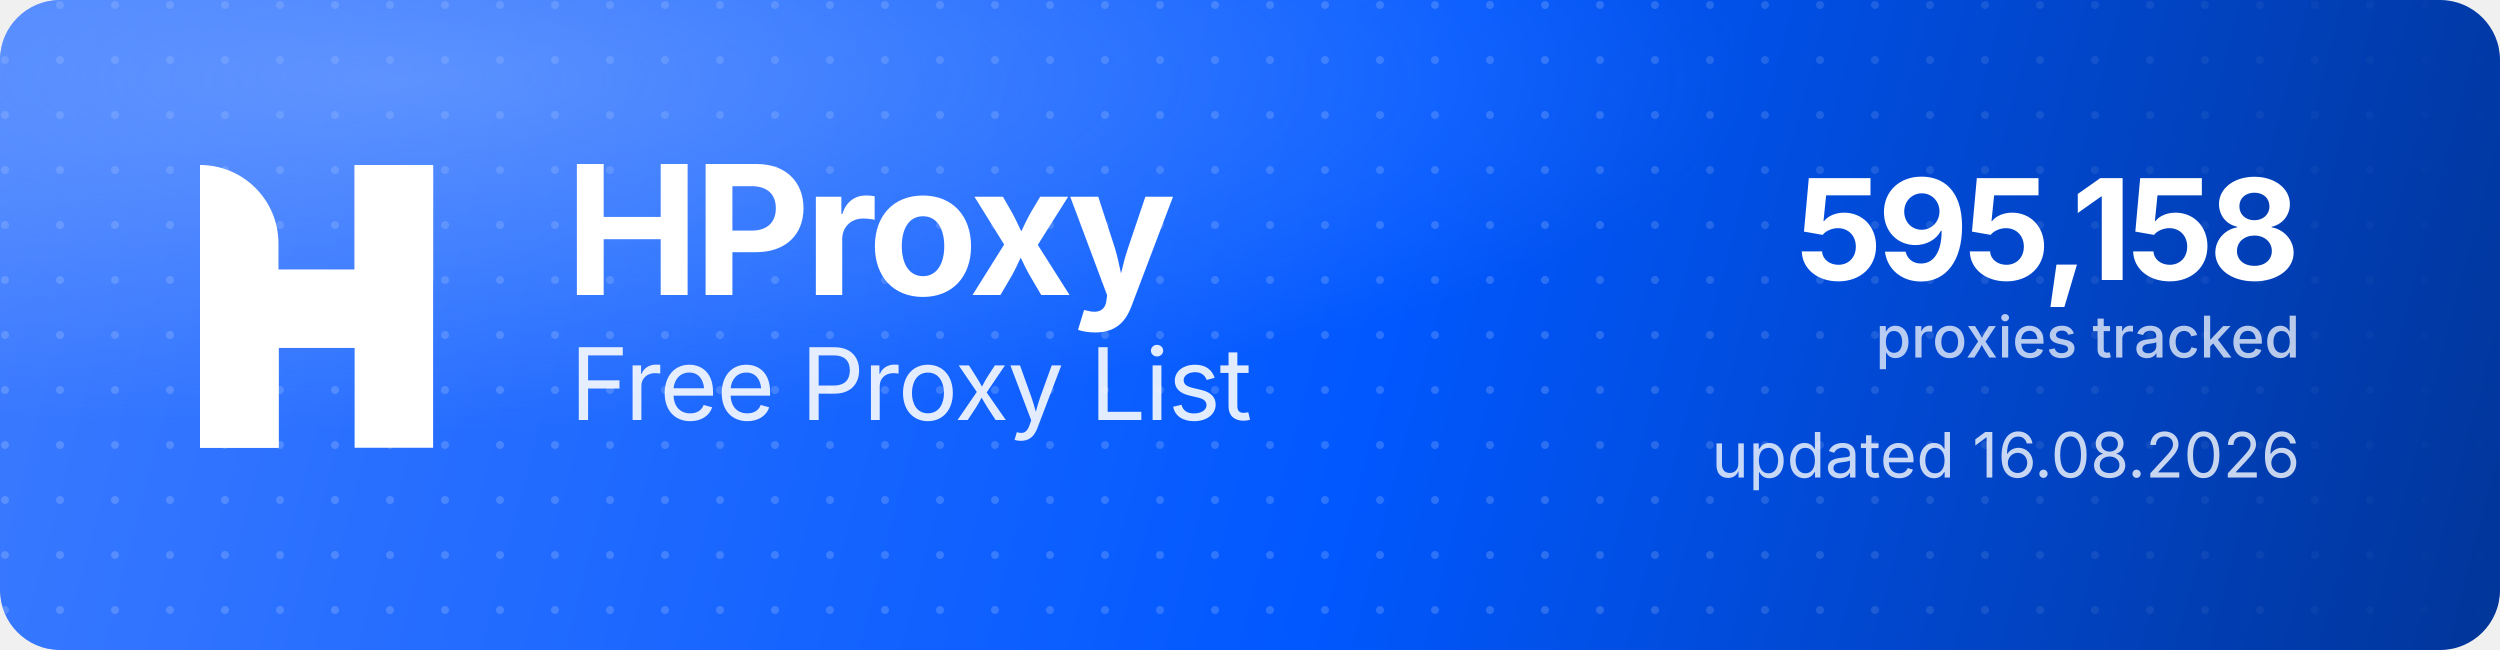
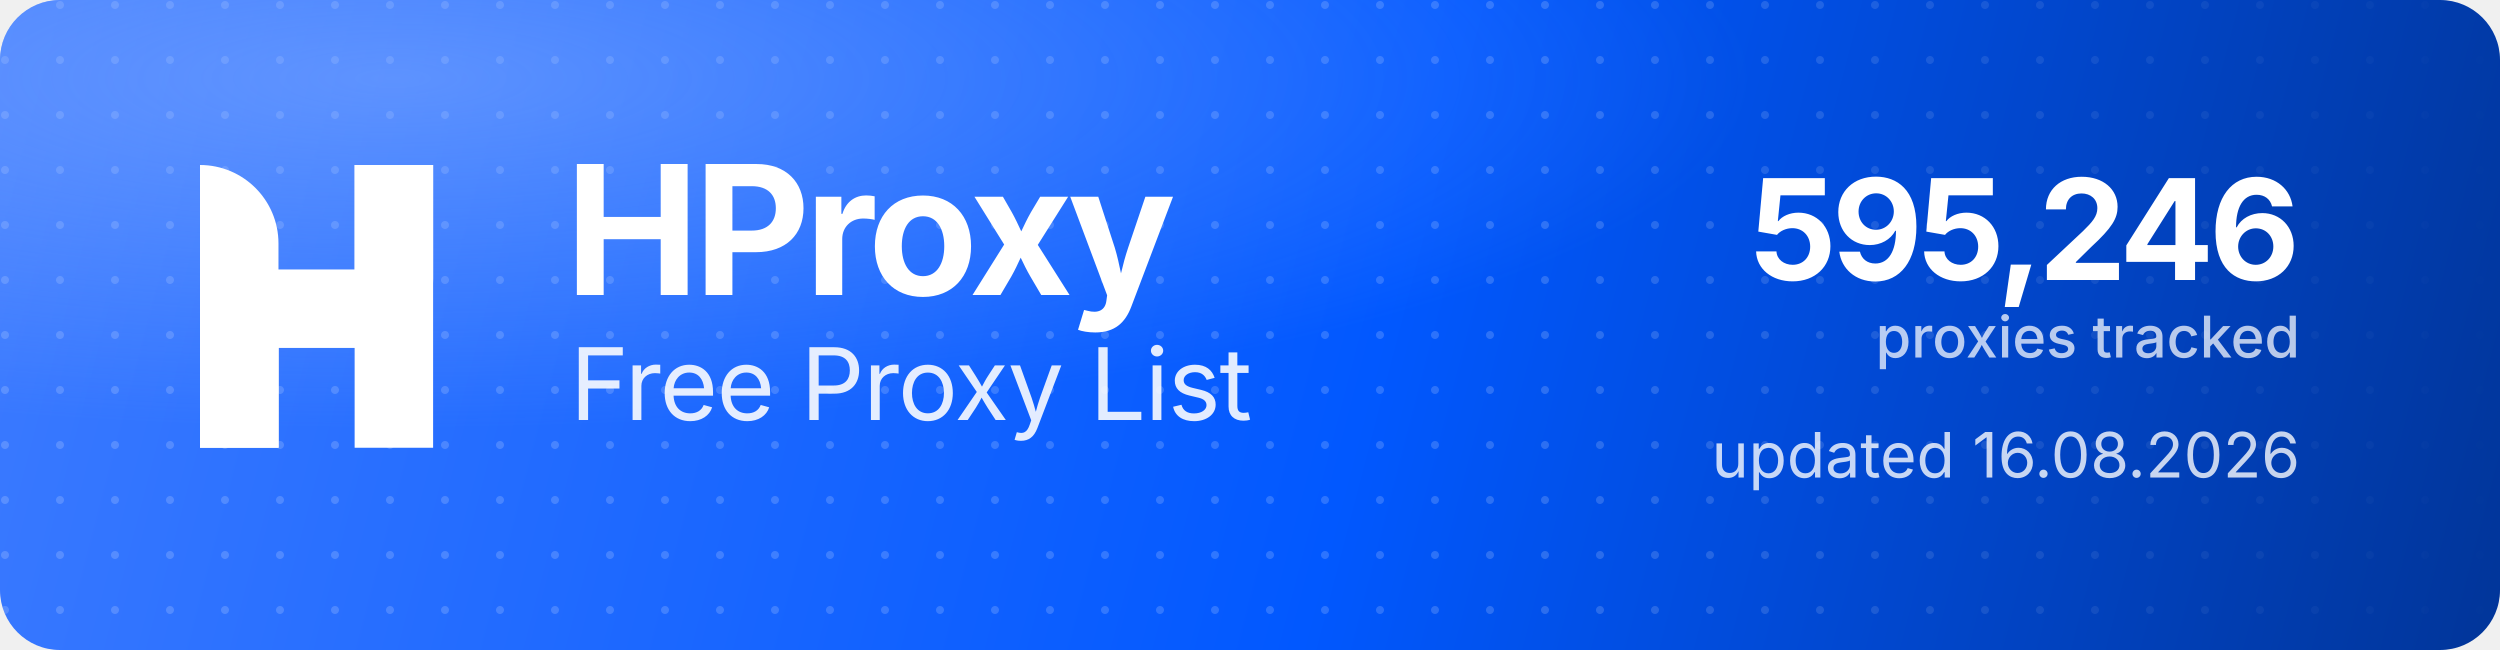
<svg xmlns="http://www.w3.org/2000/svg" width="1000" height="260" viewBox="0 0 1000 260" role="img" aria-label="HProxy Free Proxy List">
  <defs>
    <linearGradient id="hp-bg" x1="0" y1="0" x2="1000" y2="260" gradientUnits="userSpaceOnUse">
      <stop offset="0" stop-color="#3D7BFF" />
      <stop offset="0.55" stop-color="#0158FF" />
      <stop offset="1" stop-color="#013599" />
    </linearGradient>
    <radialGradient id="hp-glow" cx="0.16" cy="0.12" r="0.9">
      <stop offset="0" stop-color="#8FB4FF" stop-opacity="0.5" />
      <stop offset="0.6" stop-color="#8FB4FF" stop-opacity="0" />
    </radialGradient>
    <pattern id="hp-dots" width="22" height="22" patternUnits="userSpaceOnUse">
      <circle cx="2" cy="2" r="1.6" fill="#FFFFFF" fill-opacity="0.17" />
    </pattern>
    <linearGradient id="hp-dot-fade" x1="0" y1="0" x2="1000" y2="0" gradientUnits="userSpaceOnUse">
      <stop offset="0" stop-color="#FFFFFF" stop-opacity="1" />
      <stop offset="0.62" stop-color="#FFFFFF" stop-opacity="1" />
      <stop offset="1" stop-color="#FFFFFF" stop-opacity="0" />
    </linearGradient>
    <mask id="hp-dot-mask">
      <rect width="1000" height="260" fill="url(#hp-dot-fade)" />
    </mask>
  </defs>
  <rect width="1000" height="260" rx="24" fill="url(#hp-bg)" />
  <rect width="1000" height="260" rx="24" fill="url(#hp-dots)" mask="url(#hp-dot-mask)" />
  <rect width="1000" height="260" rx="24" fill="url(#hp-glow)" />
  <g transform="translate(80,66) scale(4.35)" fill="#FFFFFF">
    <path d="M0 0V0C3.985 0 7.216 3.231 7.216 7.216V26H0V0Z" />
    <rect x="14.219" width="7.216" height="26" />
    <path d="M7.235 26H0V15.971C0 12.455 2.851 9.604 6.367 9.604H14.22V0H21.437V10.453C21.437 13.97 18.586 16.82 15.069 16.82H7.235V26Z" />
  </g>
  <text x="226" y="118" font-family="'Geist','Inter','Segoe UI',system-ui,-apple-system,Helvetica,Arial,sans-serif" font-size="72" font-weight="700" letter-spacing="-2.3" fill="#FFFFFF">HProxy</text>
  <text x="228" y="168" font-family="'Geist','Inter','Segoe UI',system-ui,-apple-system,Helvetica,Arial,sans-serif" font-size="40" font-weight="400" letter-spacing="-0.5" fill="#FFFFFF" fill-opacity="0.88">Free Proxy List</text>
-   <text x="920" y="112" text-anchor="end" font-family="'Geist','Inter','Segoe UI',system-ui,-apple-system,Helvetica,Arial,sans-serif" font-size="56" font-weight="700" letter-spacing="-2" fill="#FFFFFF">595,158</text>
+   <text x="920" y="112" text-anchor="end" font-family="'Geist','Inter','Segoe UI',system-ui,-apple-system,Helvetica,Arial,sans-serif" font-size="56" font-weight="700" letter-spacing="-2" fill="#FFFFFF">595,246</text>
  <text x="920" y="143" text-anchor="end" font-family="'Geist','Inter','Segoe UI',system-ui,-apple-system,Helvetica,Arial,sans-serif" font-size="23" font-weight="500" fill="#FFFFFF" fill-opacity="0.72">proxies tracked</text>
  <text x="920" y="191" text-anchor="end" font-family="'Geist','Inter','Segoe UI',system-ui,-apple-system,Helvetica,Arial,sans-serif" font-size="25" font-weight="400" fill="#FFFFFF" fill-opacity="0.78">updated 16.08.2026</text>
</svg>
